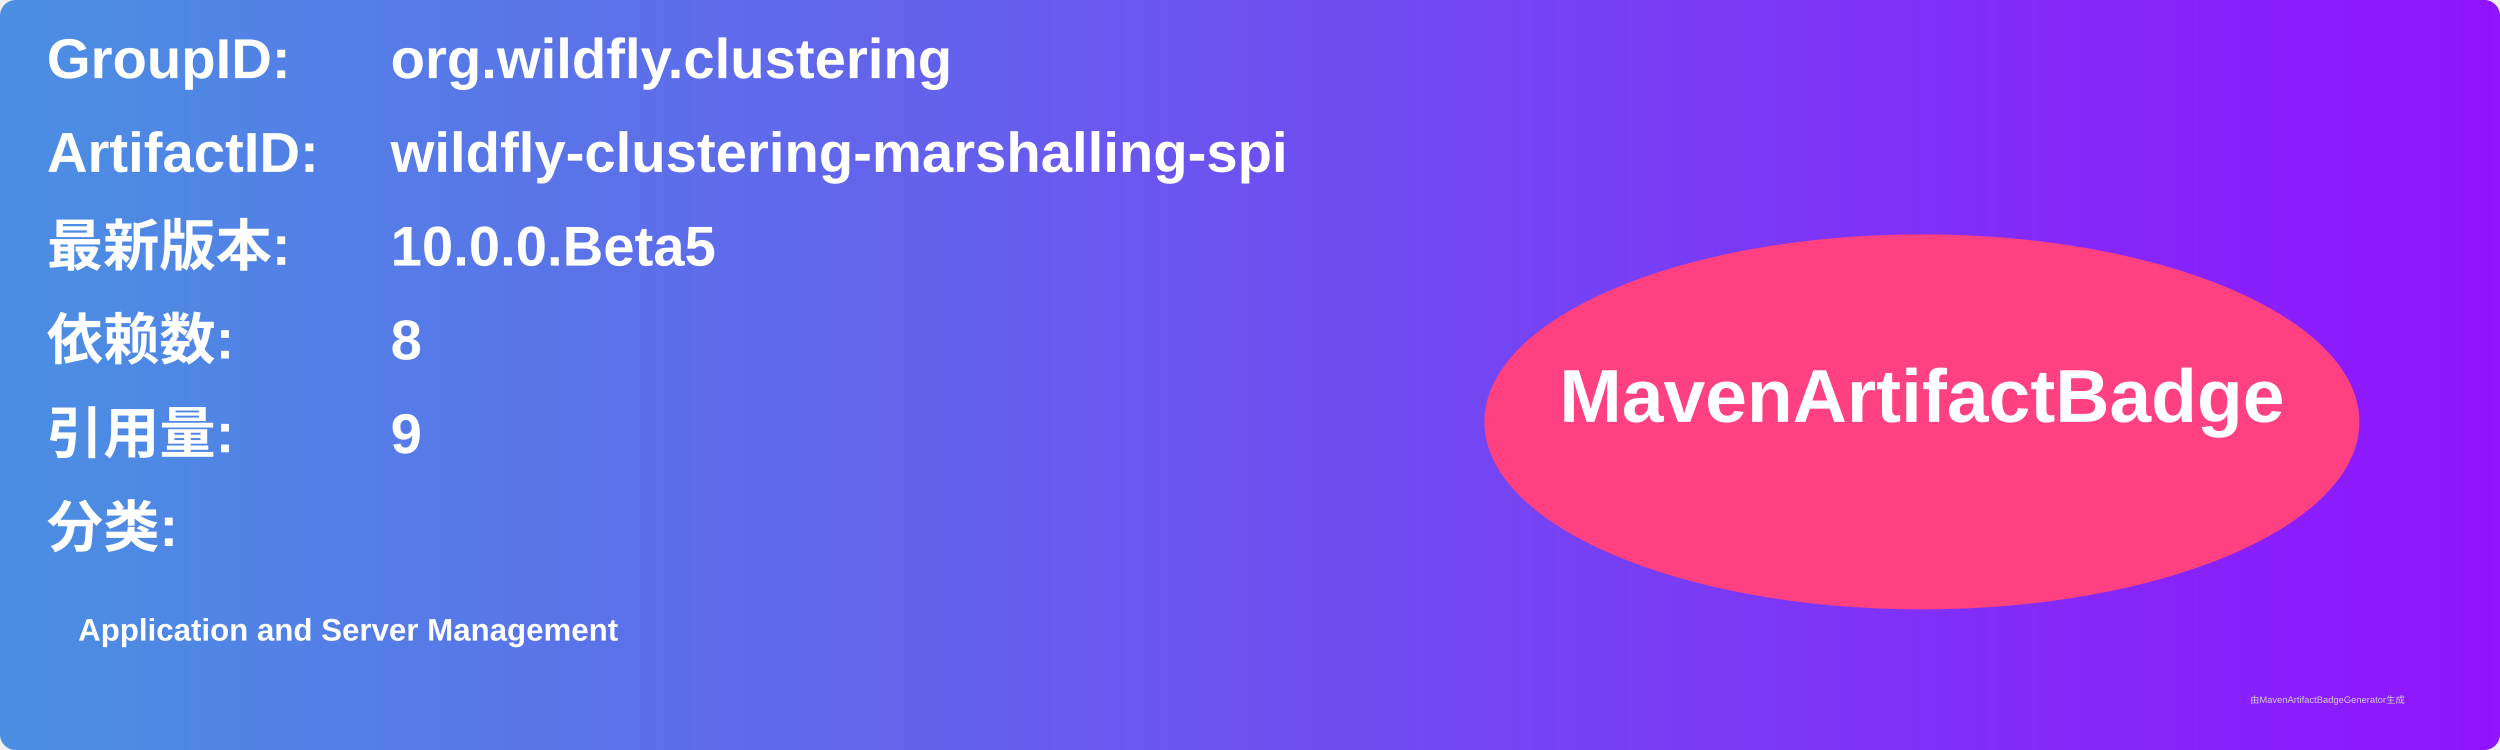
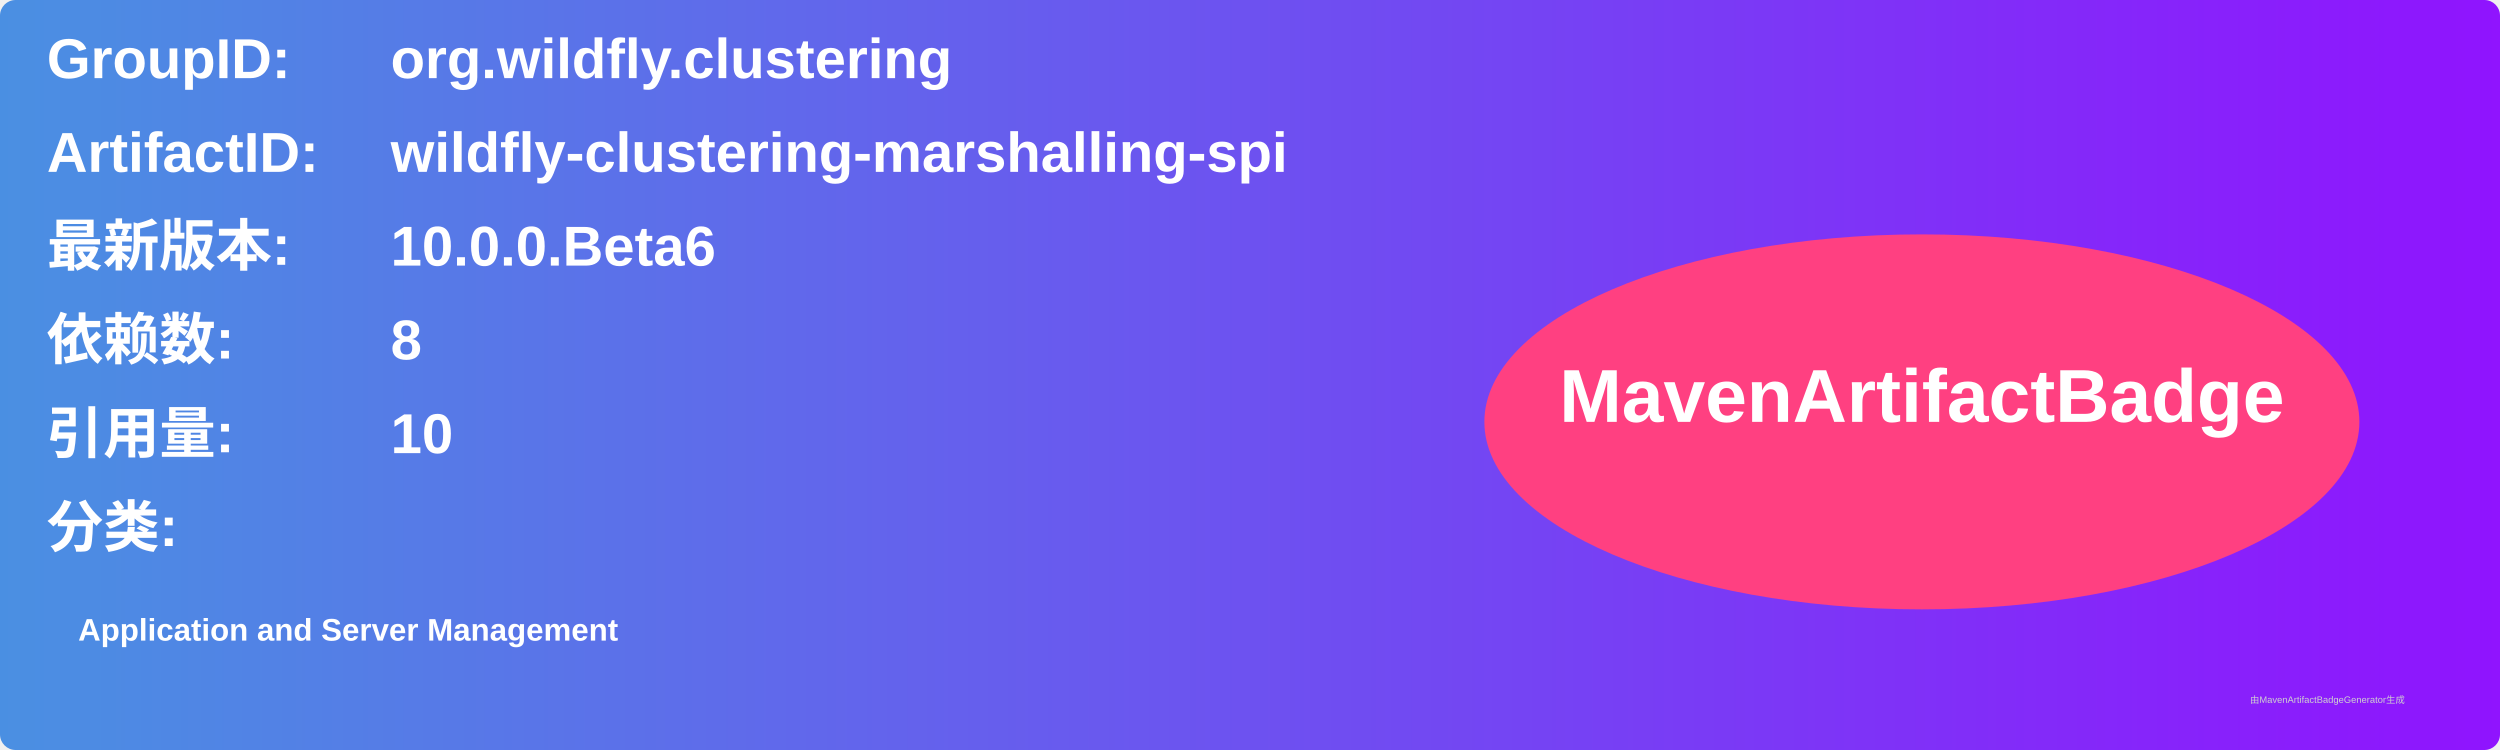
<svg xmlns="http://www.w3.org/2000/svg" width="800" height="240" viewBox="0 0 800 240">
  <linearGradient id="grad" x1="0%" y1="0%" x2="100%" y2="0%">
    <stop offset="0%" stop-color="#4a90e2" />
    <stop offset="100%" stop-color="#9013fe" />
  </linearGradient>
  <rect width="100%" height="100%" rx="5" ry="5" fill="url(#grad)" />
  <g transform="translate(15, 15)">
    <text x="0" y="10" font-family="Arial" font-size="18" fill="white" font-weight="bold" width="260">GroupID:</text>
    <text x="110" y="10" font-family="Arial" font-size="18" fill="white" font-weight="bold" width="460">org.wildfly.clustering</text>
    <text x="0" y="40" font-family="Arial" font-size="18" fill="white" font-weight="bold" width="260">ArtifactID:</text>
    <text x="110" y="40" font-family="Arial" font-size="18" fill="white" font-weight="bold" width="460">wildfly-clustering-marshalling-spi</text>
    <text x="0" y="70" font-family="Arial" font-size="18" fill="white" font-weight="bold">最新版本:</text>
    <text x="110" y="70" font-family="Arial" font-size="18" fill="white" font-weight="bold">
-       <tspan font-weight="bold">10.0.0.Beta5</tspan>
+       <tspan font-weight="bold">10.0.0.Beta6</tspan>
    </text>
    <text x="0" y="100" font-family="Arial" font-size="18" fill="white" font-weight="bold">依赖数: </text>
    <text x="110" y="100" font-family="Arial" font-size="18" fill="white">
      <tspan font-weight="bold">8</tspan>
    </text>
    <text x="0" y="130" font-family="Arial" font-size="18" fill="white" font-weight="bold">引用量: </text>
    <text x="110" y="130" font-family="Arial" font-size="18" fill="white">
-       <tspan font-weight="bold">9</tspan>
+       <tspan font-weight="bold">10</tspan>
    </text>
    <text x="0" y="160" font-family="Arial" font-size="18" fill="white" font-weight="bold">分类:</text>
    <text x="10" y="190" font-family="Arial" font-size="10" fill="white">
      <tspan font-weight="bold">Application and Server Management</tspan>
    </text>
    <ellipse cx="600" cy="120" rx="140" ry="60" fill="#ff4081" />
    <text x="600" y="120" text-anchor="middle" font-family="Arial" font-size="24" fill="white" font-weight="bold">MavenArtifactBadge</text>
  </g>
  <text x="720" y="225" font-family="Arial" font-size="3" fill="#d0d0d0">由MavenArtifactBadgeGenerator生成</text>
</svg>
